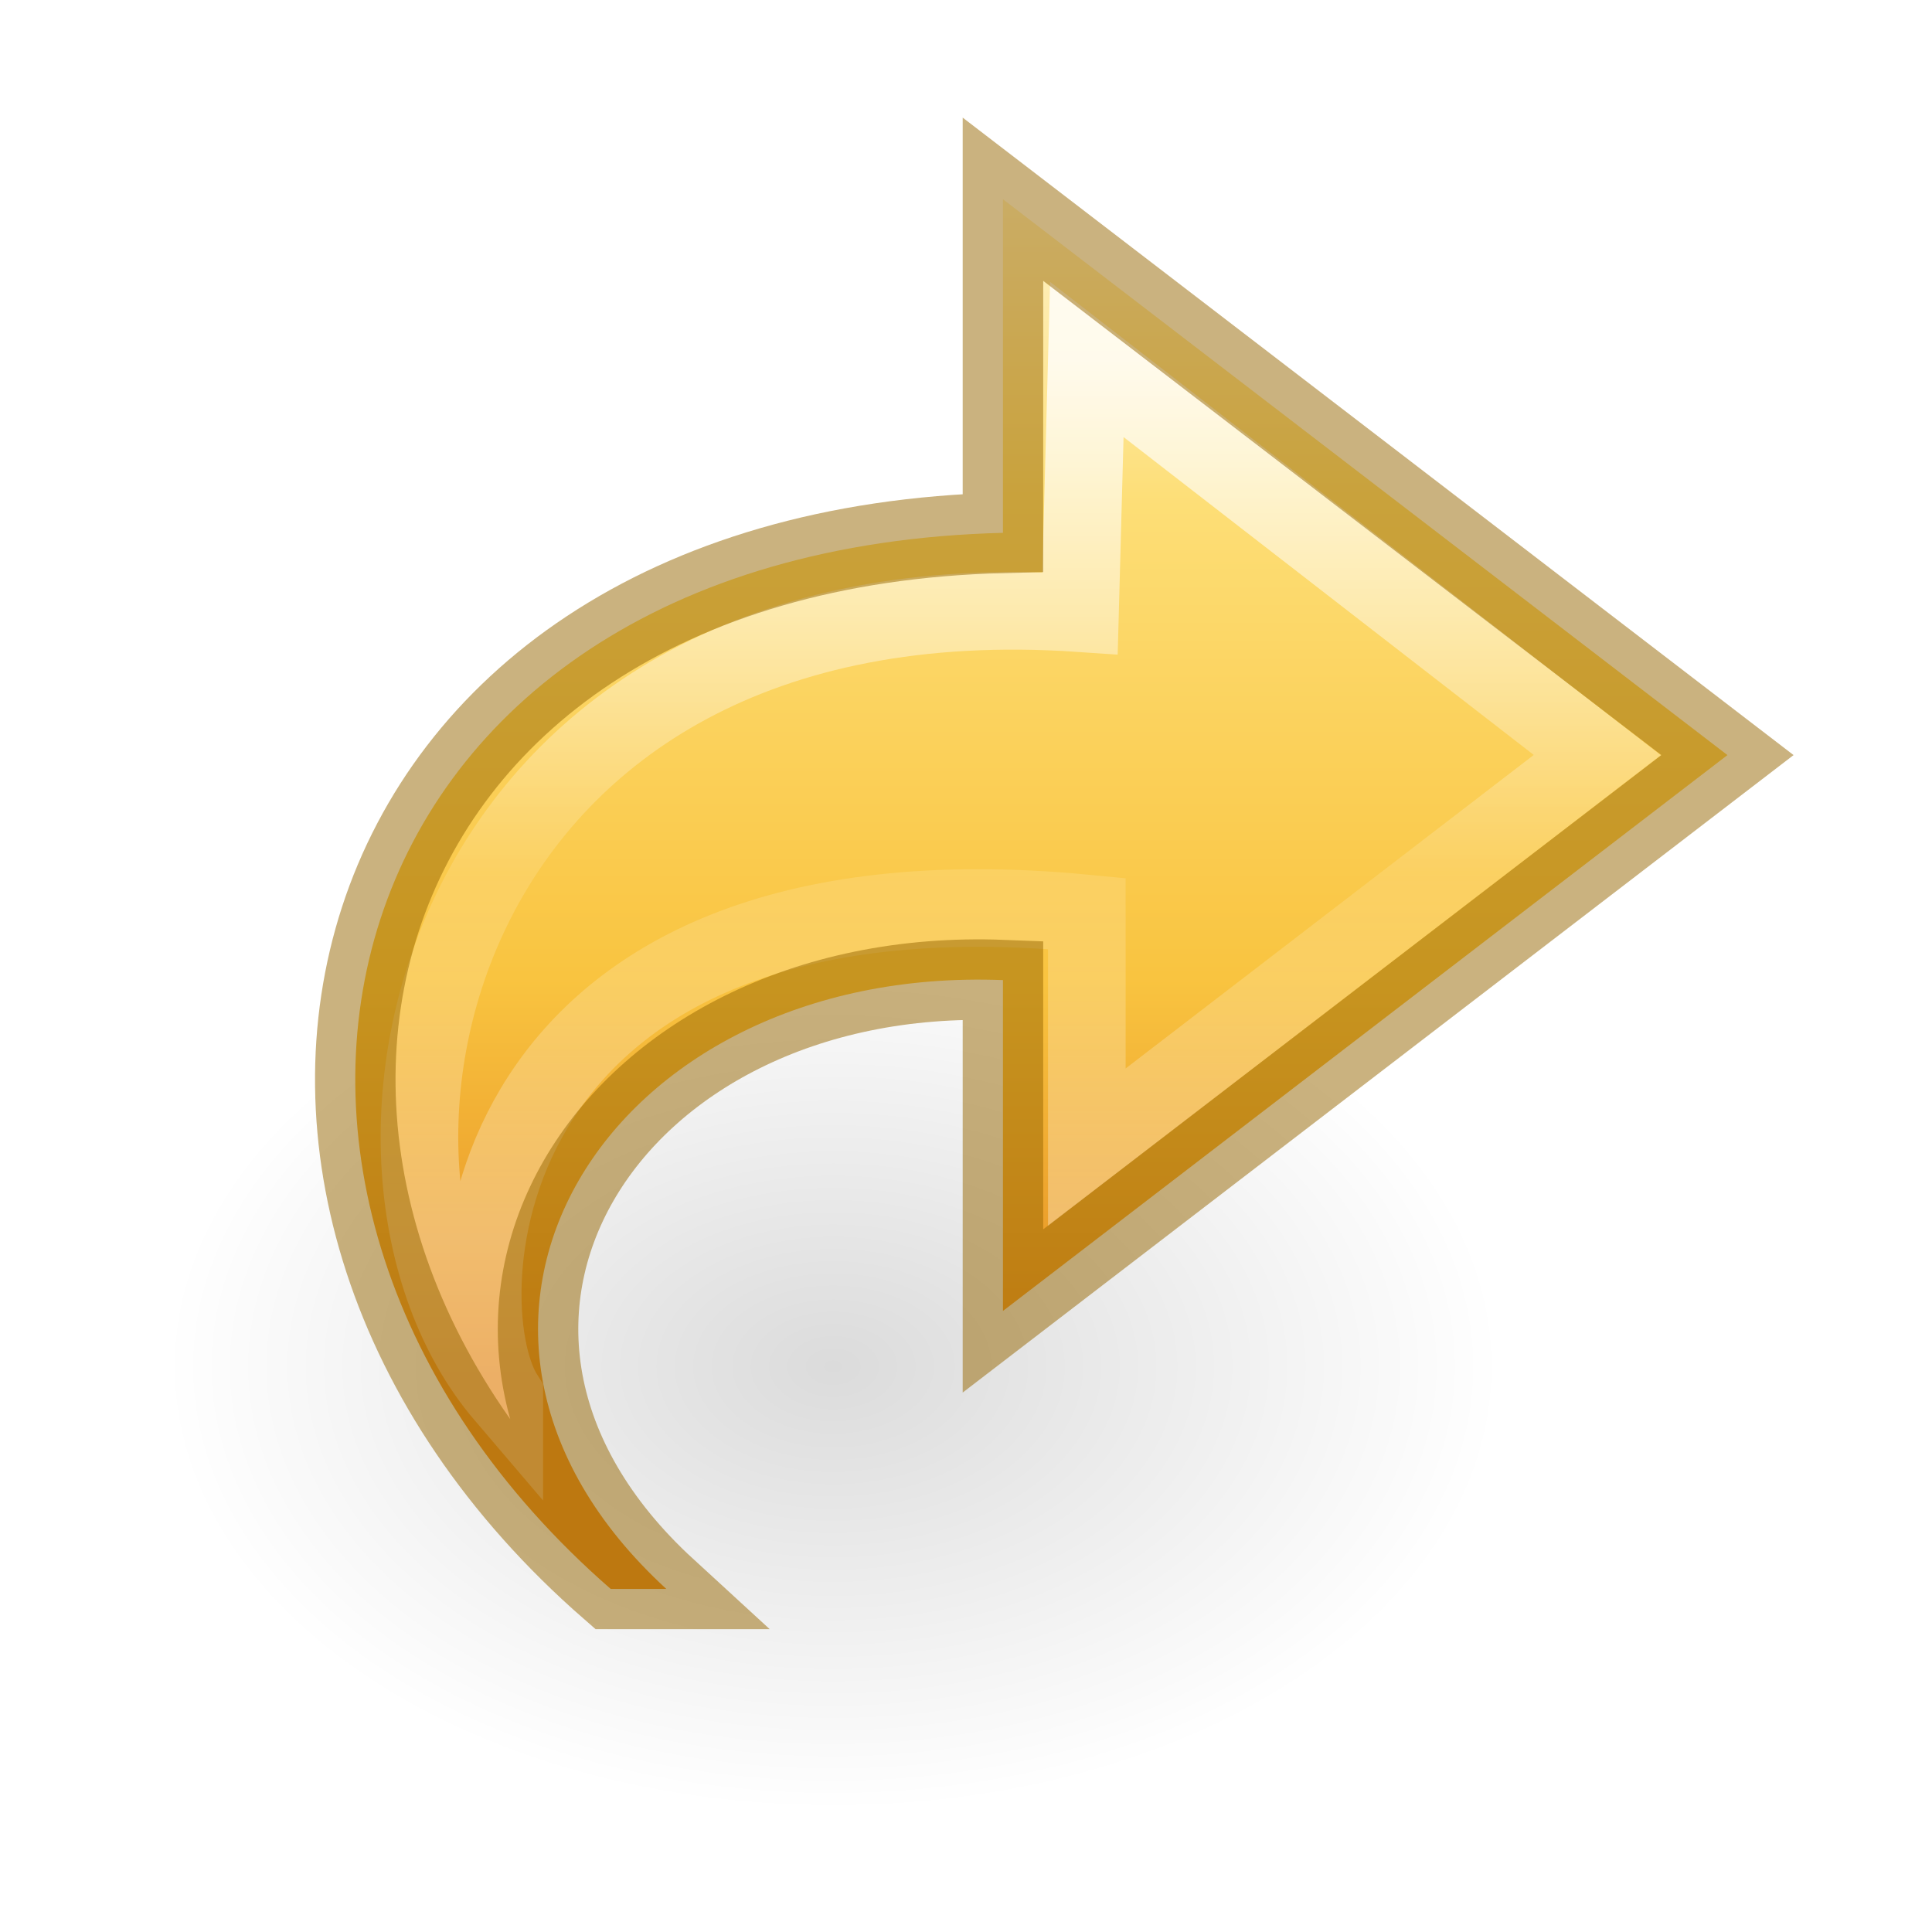
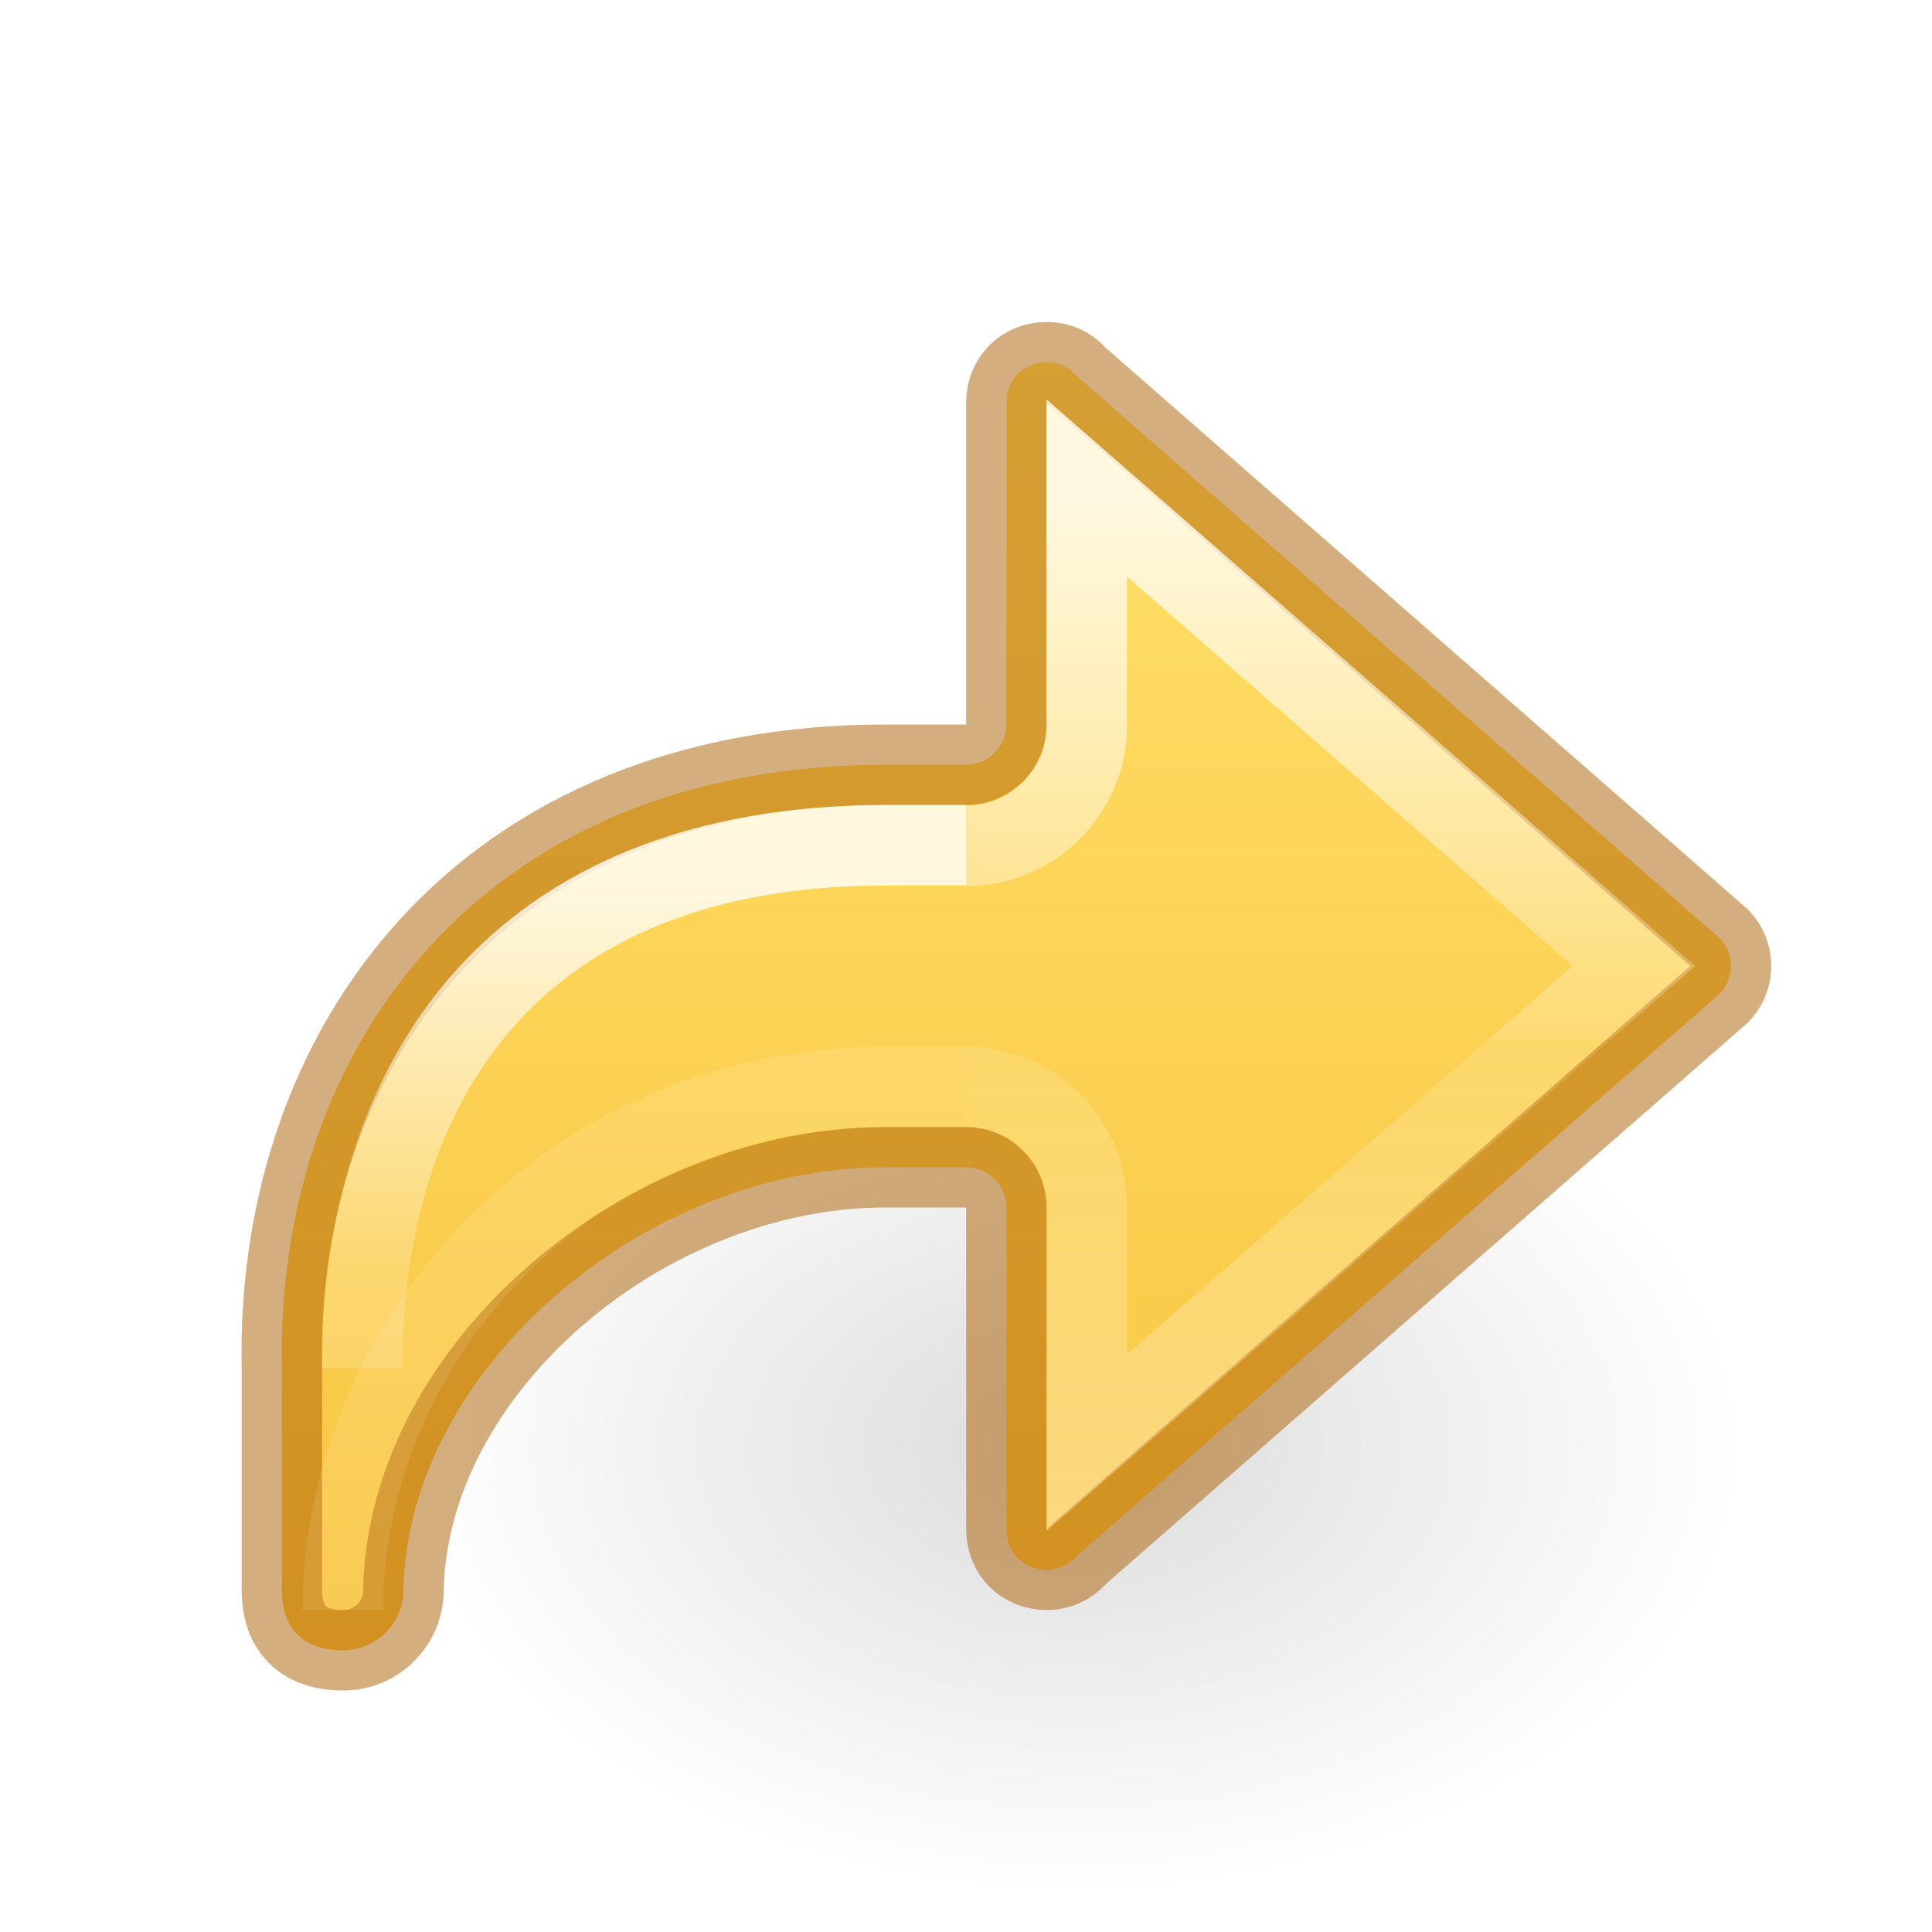
<svg xmlns="http://www.w3.org/2000/svg" height="24" width="24">
-   <linearGradient id="a" gradientTransform="matrix(0 -.591717 -.6351695 0 23.74446 27.51933)" gradientUnits="userSpaceOnUse" x1="38.941" x2="20.576" y1="15.991" y2="15.991">
-     <stop offset="0" stop-color="#fff" />
-     <stop offset=".512" stop-color="#fff" stop-opacity=".235" />
-     <stop offset=".585" stop-color="#fff" stop-opacity=".157" />
-     <stop offset="1" stop-color="#fff" stop-opacity=".392" />
-   </linearGradient>
-   <linearGradient id="b" gradientTransform="matrix(-.5419876 0 0 .5049098 24.71072 .203144)" gradientUnits="userSpaceOnUse" x1="23.732" x2="23.732" y1="4.418" y2="33.456">
-     <stop offset="0" stop-color="#fff3cb" />
-     <stop offset=".262" stop-color="#fdde76" />
-     <stop offset=".661" stop-color="#f9c440" />
-     <stop offset="1" stop-color="#e48b20" />
-   </linearGradient>
-   <radialGradient id="c" cx="24.837" cy="36.421" gradientTransform="matrix(.5299545 0 0 -.3530774 .487385 29.83568)" gradientUnits="userSpaceOnUse" r="15.645">
+   <radialGradient id="a" cx="24.837" cy="36.421" gradientTransform="matrix(-.5299545 0 0 -.3530774 26.51459 30.83568)" gradientUnits="userSpaceOnUse" r="15.645">
    <stop offset="0" />
    <stop offset="1" stop-opacity="0" />
  </radialGradient>
-   <g transform="matrix(-1 0 0 1 24 0)">
-     <path d="m21.941 16.976a8.291 5.524 0 1 0 -16.582 0 8.291 5.524 0 0 0 16.582 0z" fill="url(#c)" fill-rule="evenodd" opacity=".141" />
-     <path d="m16.414 19.738c5.627-4.905 3.627-12.905-4.873-13.119v-4.144l-9 6.905 9 6.905v-4.11c4.947-.192 7.718 4.319 4.182 7.563z" display="block" fill="url(#b)" />
-     <g fill="none">
-       <path d="m17.736 17.333c2.428-2.843.904-10.267-7.152-9.716l-.085-3.151-6.341 4.914 6.341 4.871v-2.903c7.709-.745 7.962 4.835 7.237 5.984z" display="block" opacity=".8" stroke="url(#a)" stroke-miterlimit="7" stroke-width=".964" />
-       <path d="m16.414 19.738c5.627-4.905 3.627-12.905-4.873-13.119v-4.144l-9 6.905 9 6.905v-4.11c4.947-.192 7.718 4.319 4.182 7.563z" opacity=".5" stroke="#956500" />
-     </g>
+   <linearGradient id="b" gradientTransform="matrix(-1.004639 0 0 1 16.91426 -16.17169)" gradientUnits="userSpaceOnUse" x1="5.885" x2="5.885" y1="27.314" y2="35.272">
+     <stop offset="0" stop-color="#fff" />
+     <stop offset=".589" stop-color="#fff" stop-opacity=".235" />
+     <stop offset="1" stop-color="#fff" stop-opacity=".157" />
+     <stop offset="1" stop-color="#fff" stop-opacity=".392" />
+   </linearGradient>
+   <linearGradient id="c" gradientTransform="matrix(-1.004639 0 0 1 16.91426 -16.17169)" gradientUnits="userSpaceOnUse" x1="5.885" x2="5.885" y1="20.383" y2="38.172">
+     <stop offset="0" stop-color="#fff" />
+     <stop offset=".501" stop-color="#fff" stop-opacity=".235" />
+     <stop offset="1" stop-color="#fff" stop-opacity=".157" />
+     <stop offset="1" stop-color="#fff" stop-opacity=".392" />
+   </linearGradient>
+   <linearGradient id="d" gradientTransform="matrix(-1.004639 0 0 1 11.91426 -16.17169)" gradientUnits="userSpaceOnUse" x1="-2.521" x2="-2.521" y1="22.402" y2="35.269">
+     <stop offset="0" stop-color="#fff" />
+     <stop offset=".52" stop-color="#fff" stop-opacity=".235" />
+     <stop offset=".52" stop-color="#fff" stop-opacity=".157" />
+     <stop offset="1" stop-color="#fff" stop-opacity=".392" />
+   </linearGradient>
+   <linearGradient id="e" gradientTransform="matrix(-1 0 0 1 -4.439332 7.687501)" gradientUnits="userSpaceOnUse" x1="-22.384" x2="-22.384" y1="-3.866" y2="13.364">
+     <stop offset="0" stop-color="#ffe16b" />
+     <stop offset="1" stop-color="#f9c440" />
+   </linearGradient>
+   <path d="m5.061 17.976a-8.291 5.524 0 1 1 16.582 0-8.291 5.524 0 0 1 -16.582 0z" fill="url(#a)" fill-rule="evenodd" opacity=".141" />
+   <path d="m13.002 4.5c.154 0 .283.064.375.168.006.007.013.015.02.021l7.969 6.969c.086.091.137.207.137.342 0 .135-.051.251-.137.342l-7.969 6.969c-.007.007-.013.014-.02.021-.092.104-.221.168-.375.168-.286 0-.5-.214-.5-.5v-4c0-.276-.224-.5-.5-.5h-1c-3 0-5.935 2.5-5.99 5.25 0 .415-.335.75-.75.75-.496 0-.76-.265-.76-.75v-2.75c-.084-4 2.5-7.5 7.5-7.5h1c.276 0.0.5-.224.5-.5v-4c0-.286.214-.5.5-.5z" fill="url(#e)" stroke="#ad5f00" stroke-linecap="round" stroke-linejoin="round" stroke-opacity=".5" />
+   <g fill="none">
+     <path d="m12.002 13.502c.827 0 1.498.671 1.498 1.498v2.921l6.797-5.921-6.797-5.938v2.948c-0.0.827-.671 1.498-1.498 1.498" opacity=".8" stroke="url(#d)" />
+     <path d="m12.002 13.504h-1c-4 0-6.743 3.224-6.743 6.496" opacity=".5" stroke="url(#c)" />
+     <path d="m4.498 17c0-3.57 1.88-6.5 6.504-6.5h1" opacity=".8" stroke="url(#b)" />
  </g>
</svg>
